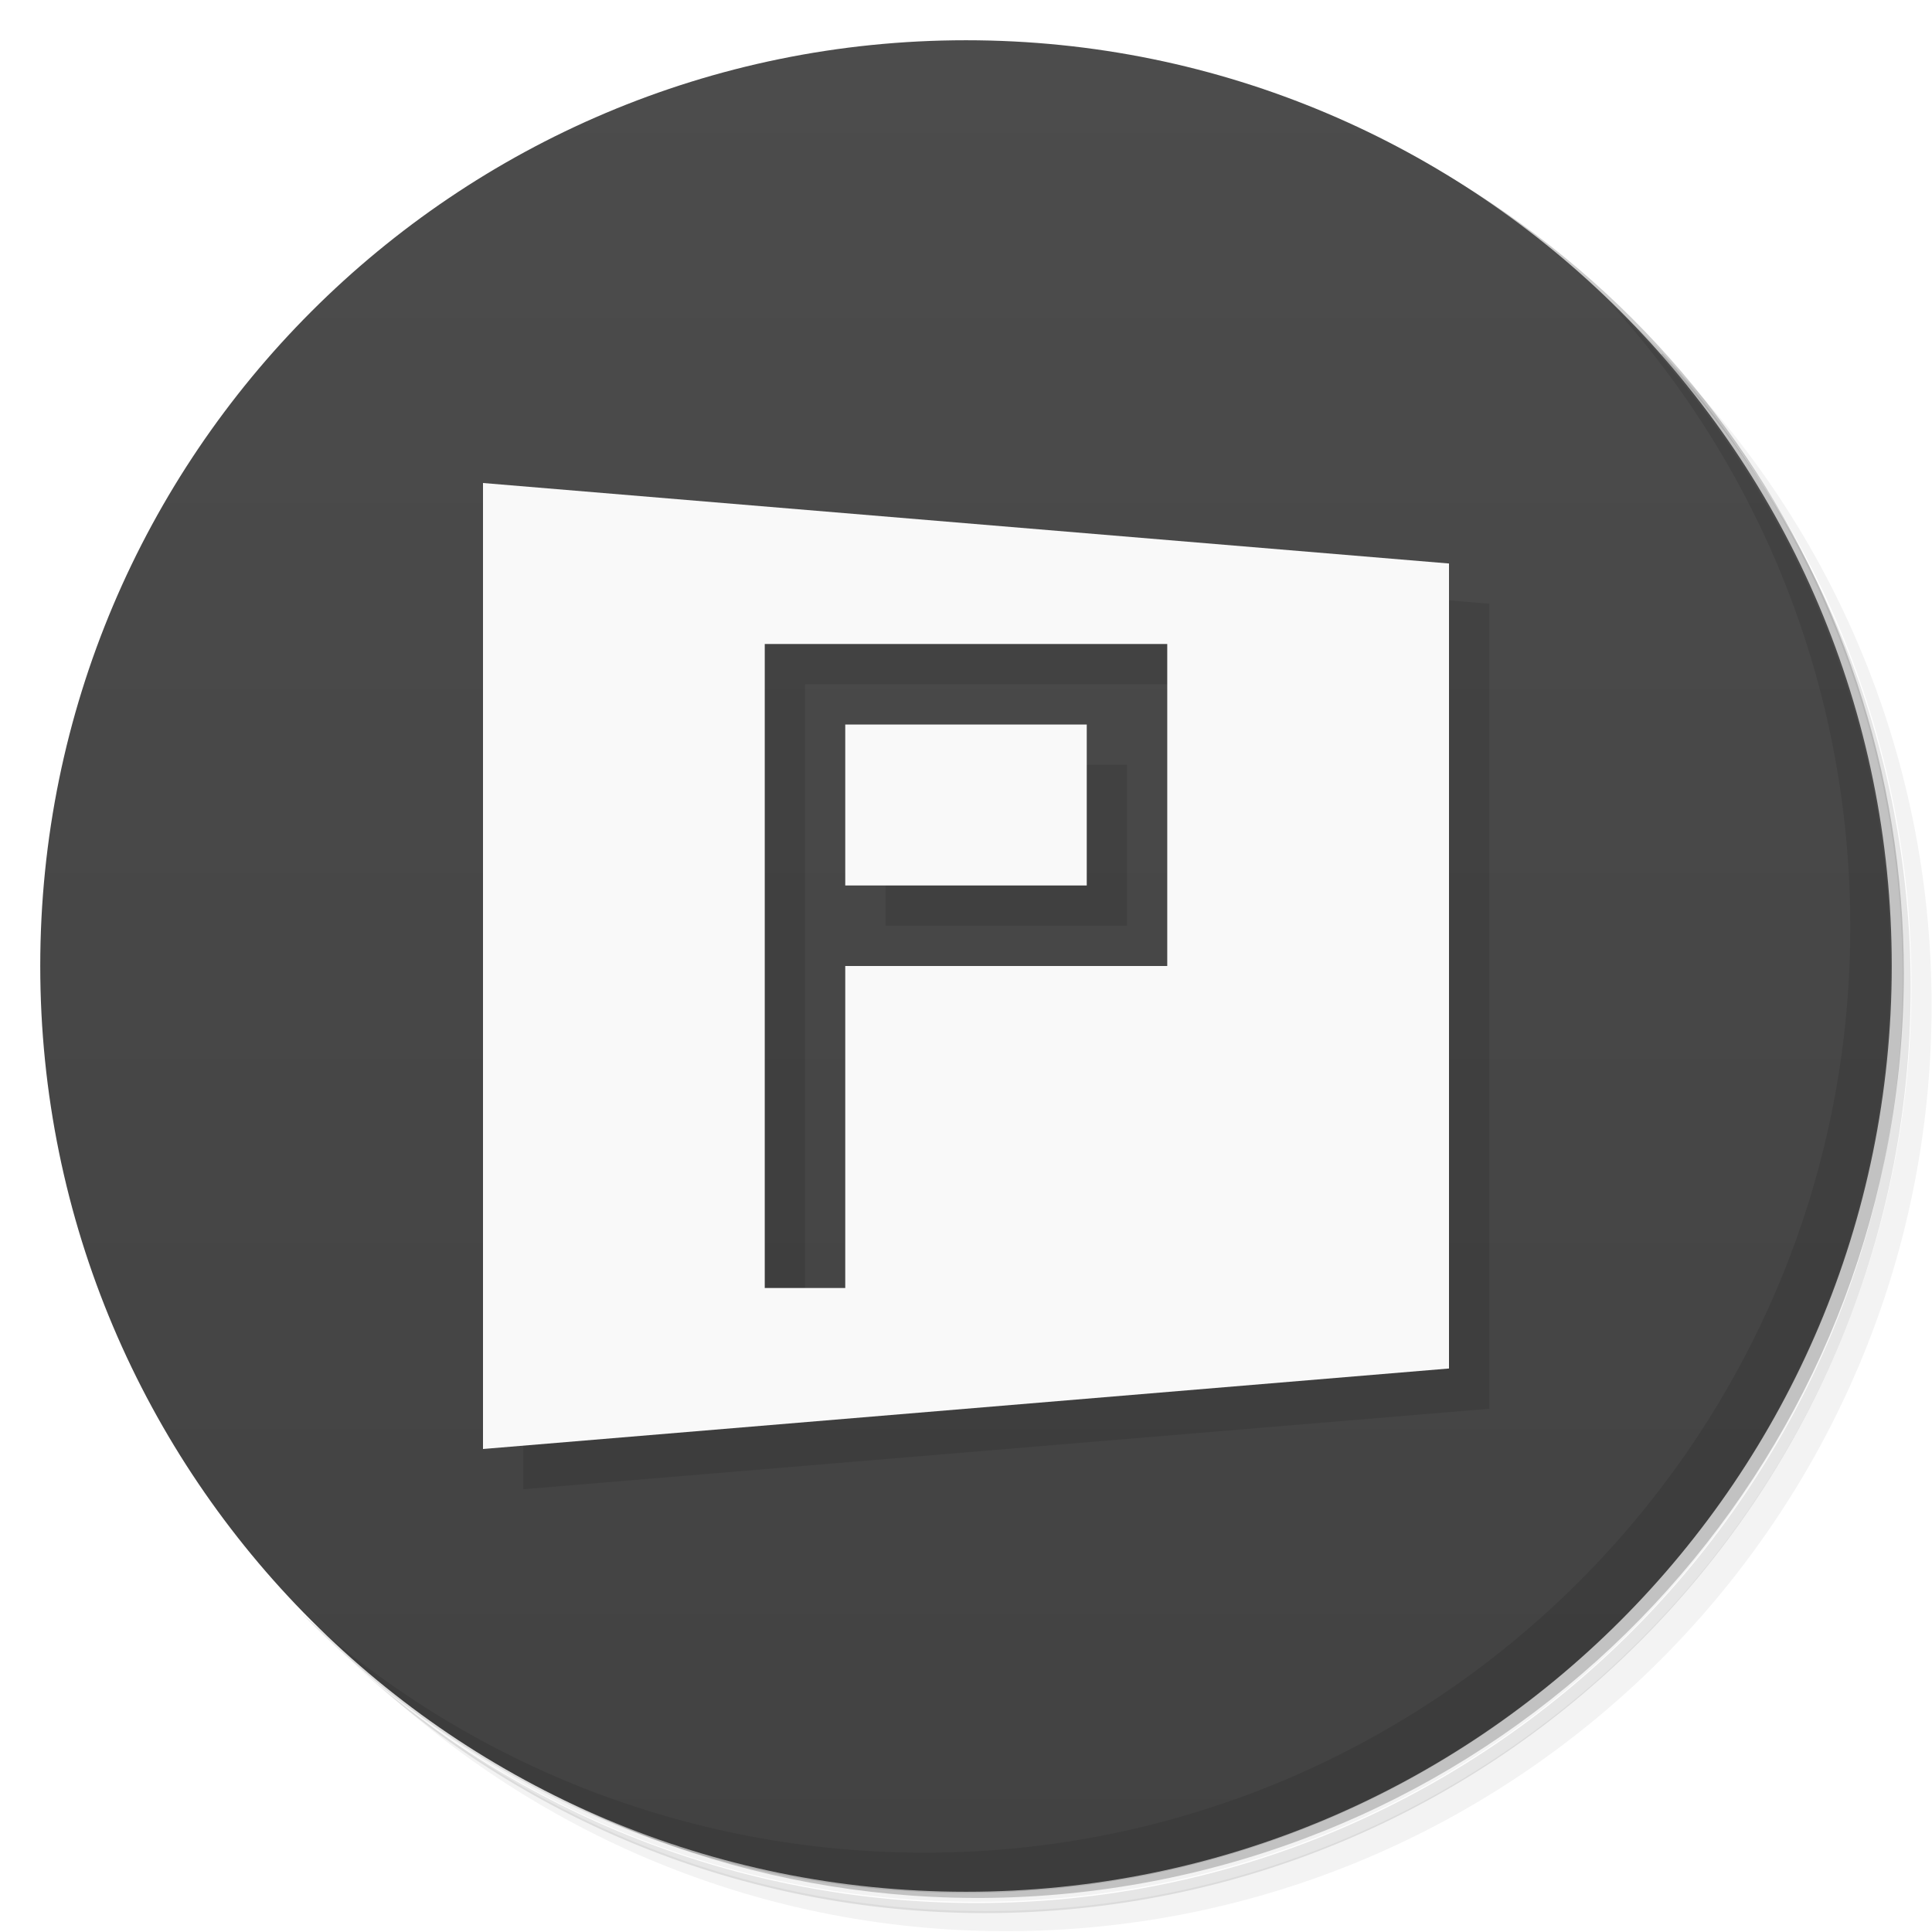
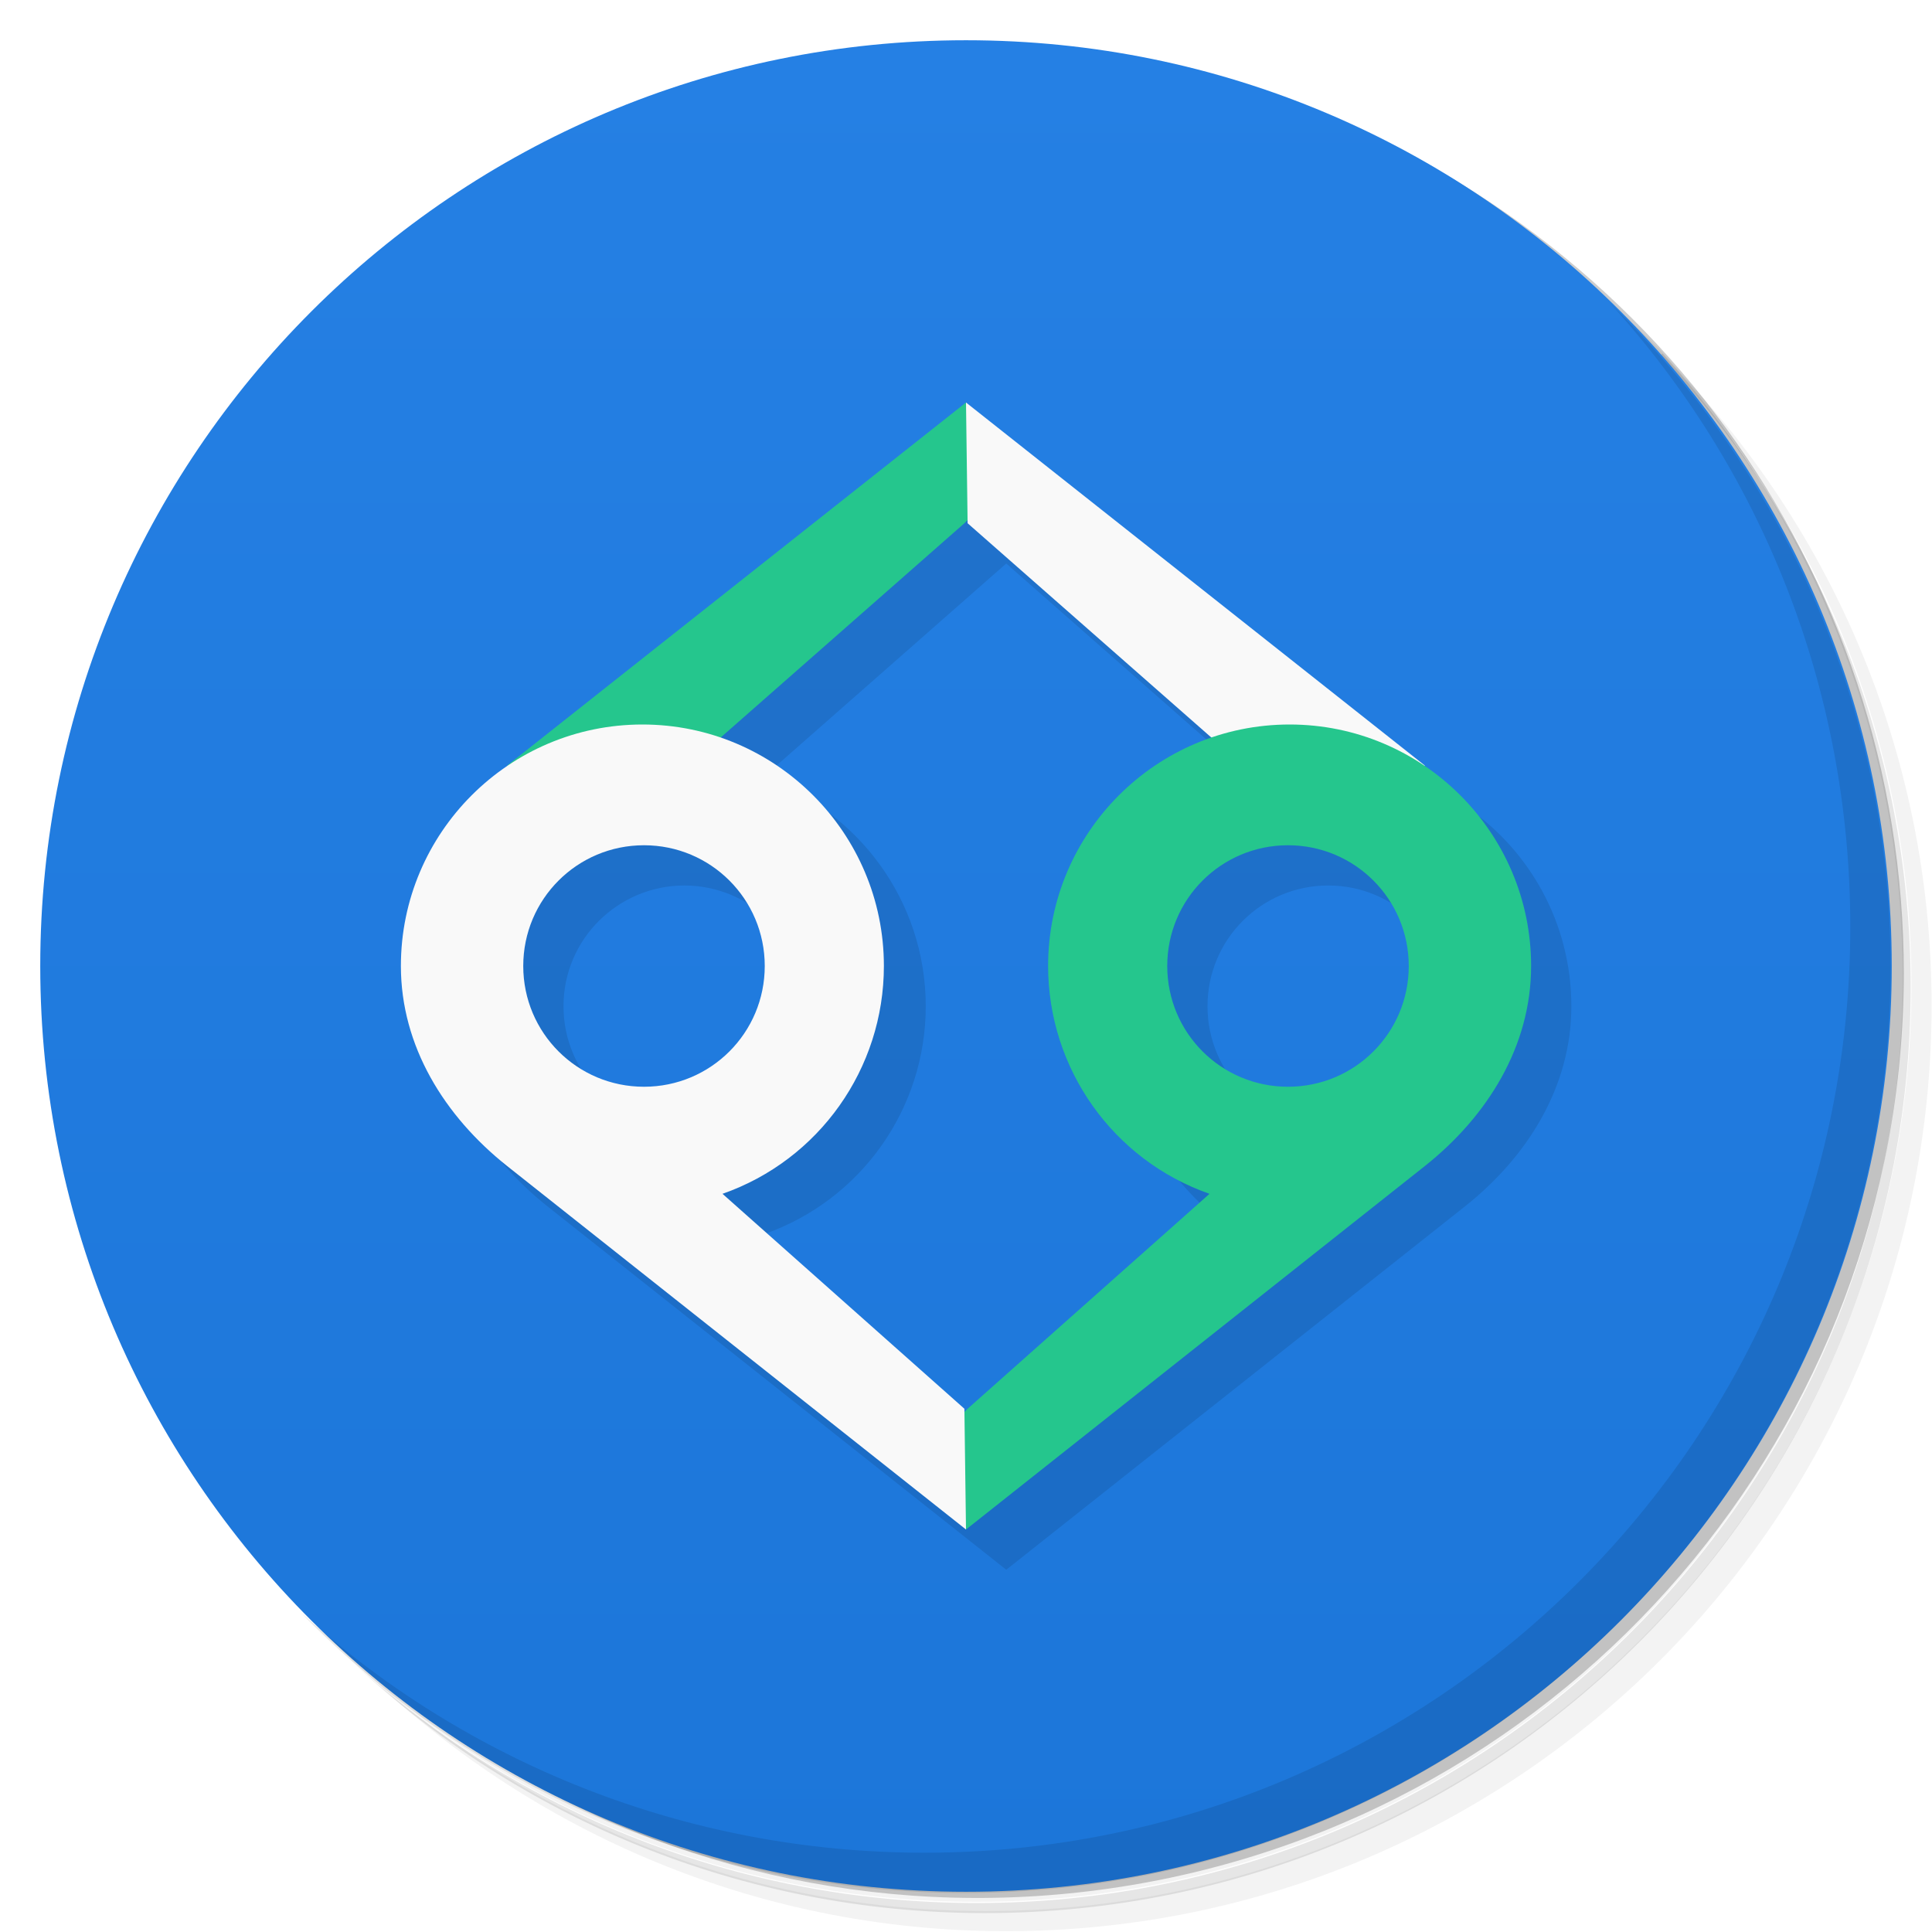
<svg xmlns="http://www.w3.org/2000/svg" version="1.1" viewBox="0 0 48 48">
  <defs>
-     <linearGradient id="bg" x1="1" x2="47" gradientTransform="rotate(-90 24 24)" gradientUnits="userSpaceOnUse">
-       <stop style="stop-color:#424242" offset="0" />
-       <stop style="stop-color:#4c4c4c" offset="1" />
+     <linearGradient id="bg" x2="0" y1="1" y2="47" gradientUnits="userSpaceOnUse">
+       <stop style="stop-color:#2580e4" offset="0" />
+       <stop style="stop-color:#1c76d9" offset="1" />
    </linearGradient>
  </defs>
  <path d="m36.3 5c5.86 4.06 9.69 10.8 9.69 18.5 0 12.4-10.1 22.5-22.5 22.5-7.67 0-14.4-3.83-18.5-9.69 1.04 1.82 2.31 3.5 3.78 4.97 4.08 3.71 9.51 5.97 15.5 5.97 12.7 0 23-10.3 23-23 0-5.95-2.26-11.4-5.97-15.5-1.47-1.48-3.15-2.74-4.97-3.78zm4.97 3.78c3.85 4.11 6.22 9.64 6.22 15.7 0 12.7-10.3 23-23 23-6.08 0-11.6-2.36-15.7-6.22 4.16 4.14 9.88 6.72 16.2 6.72 12.7 0 23-10.3 23-23 0-6.34-2.58-12.1-6.72-16.2z" style="opacity:.05" />
  <path d="m41.3 8.78c3.71 4.08 5.97 9.51 5.97 15.5 0 12.7-10.3 23-23 23-5.95 0-11.4-2.26-15.5-5.97 4.11 3.85 9.64 6.22 15.7 6.22 12.7 0 23-10.3 23-23 0-6.08-2.36-11.6-6.22-15.7z" style="opacity:.1" />
  <path d="m31.2 2.38c8.62 3.15 14.8 11.4 14.8 21.1 0 12.4-10.1 22.5-22.5 22.5-9.71 0-18-6.14-21.1-14.8a23 23 0 0 0 44.9-7 23 23 0 0 0-16-21.9z" style="opacity:.2" />
-   <path d="m24 1c12.7 0 23 10.3 23 23s-10.3 23-23 23-23-10.3-23-23 10.3-23 23-23z" style="fill:url(#bg)" />
-   <path d="m13 13v24l24-2v-20m-17 2h10v8h-8v8h-2m2-14v4h6v-4" style="opacity:.1" />
-   <path d="m12 12v24l24-2v-20m-17 2h10v8h-8v8h-2m2-14v4h6v-4" style="fill:#f9f9f9" />
+   <circle cx="24" cy="24" r="23" style="fill:url(#bg)" />
+   <path d="m25 11-11.4 9.03-2.64 4.97c0.003 1.99 1.08 3.73 2.64 4.97l11.4 9.03 11.4-9.03c1.56-1.24 2.64-2.98 2.64-4.97 0-2.07-1.05-3.9-2.64-4.97zm0 3 6.05 5.32-4.05 5.68s1.61 4.82 4.01 5.66l-6.01 5.34-6.01-5.34c2.4-0.843 4.01-3.11 4.01-5.66 0-2.63-1.7-4.87-4.05-5.68zm-8 8c1.66 0 3 1.34 3 3l-3 3c-1.66 0-3-1.34-3-3 0-1.68 1.37-3 3-3zm16 0c1.66 0 3 1.34 3 3l-3 3c-1.66 0-3-1.34-3-3s1.34-3 3-3z" style="opacity:.1" />
  <path d="m40 7.53c3.71 4.08 5.97 9.51 5.97 15.5 0 12.7-10.3 23-23 23-5.95 0-11.4-2.26-15.5-5.97 4.18 4.29 10 6.97 16.5 6.97 12.7 0 23-10.3 23-23 0-6.46-2.68-12.3-6.97-16.5z" style="opacity:.1" />
+   <path d="m24 10-11.4 9.02 1.68 2.49 9.68-8.51 1-1z" style="fill:#25c68d" />
+   <path d="m24 10 11.4 9.02-1.68 2.49-9.68-8.51z" style="fill:#f9f9f9" />
+   <path d="m24 38 11.4-9.03c1.56-1.24 2.64-2.98 2.64-4.97 0-3.31-2.69-6-6-6s-6 2.69-6 6c6.4e-4 2.55 1.61 4.82 4.01 5.66l-6.01 5.34-1 1zm8-11c-1.66 0-3-1.34-3-3s1.34-3 3-3 3 1.34 3 3-1.34 3-3 3z" style="fill:#25c68d" />
+   <path d="m24 38-11.4-9.03c-1.56-1.24-2.64-2.98-2.64-4.97 0-3.31 2.69-6 6-6s6 2.69 6 6c-6.4e-4 2.55-1.61 4.82-4.01 5.66l6.01 5.34zm-8-11c1.66 0 3-1.34 3-3s-1.34-3-3-3-3 1.34-3 3 1.34 3 3 3z" style="fill:#f9f9f9" />
</svg>
